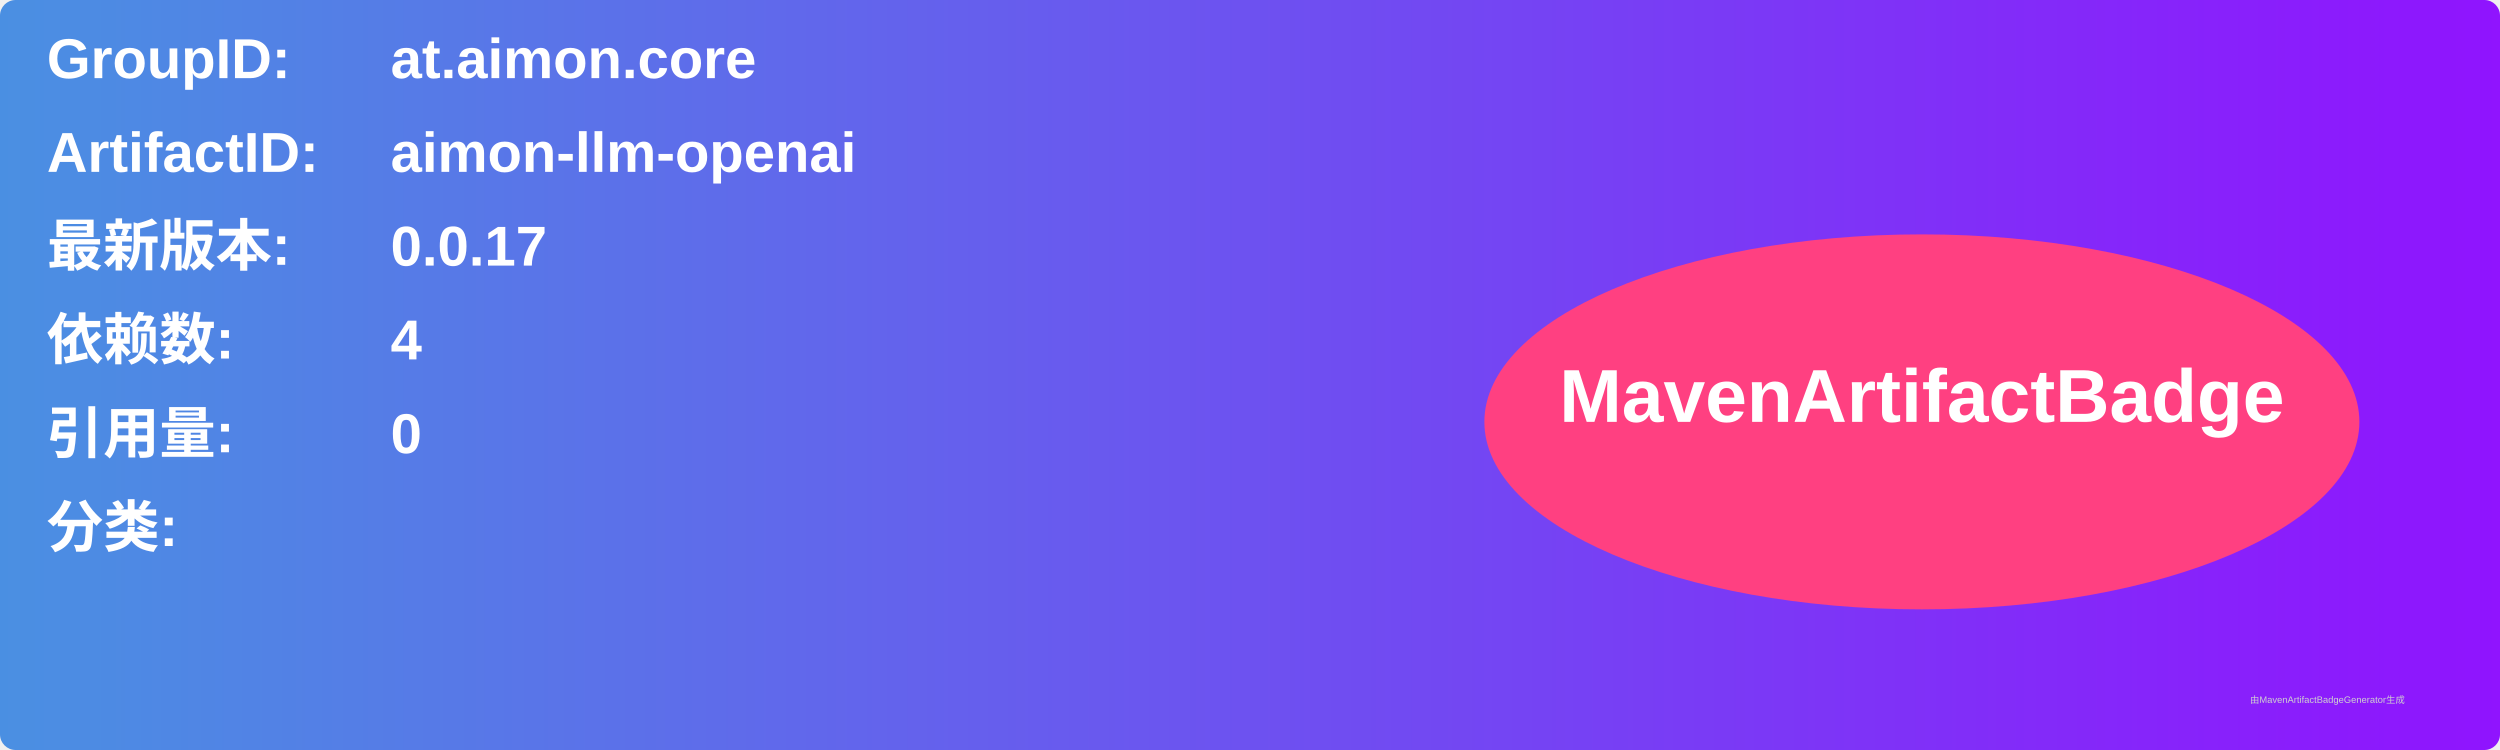
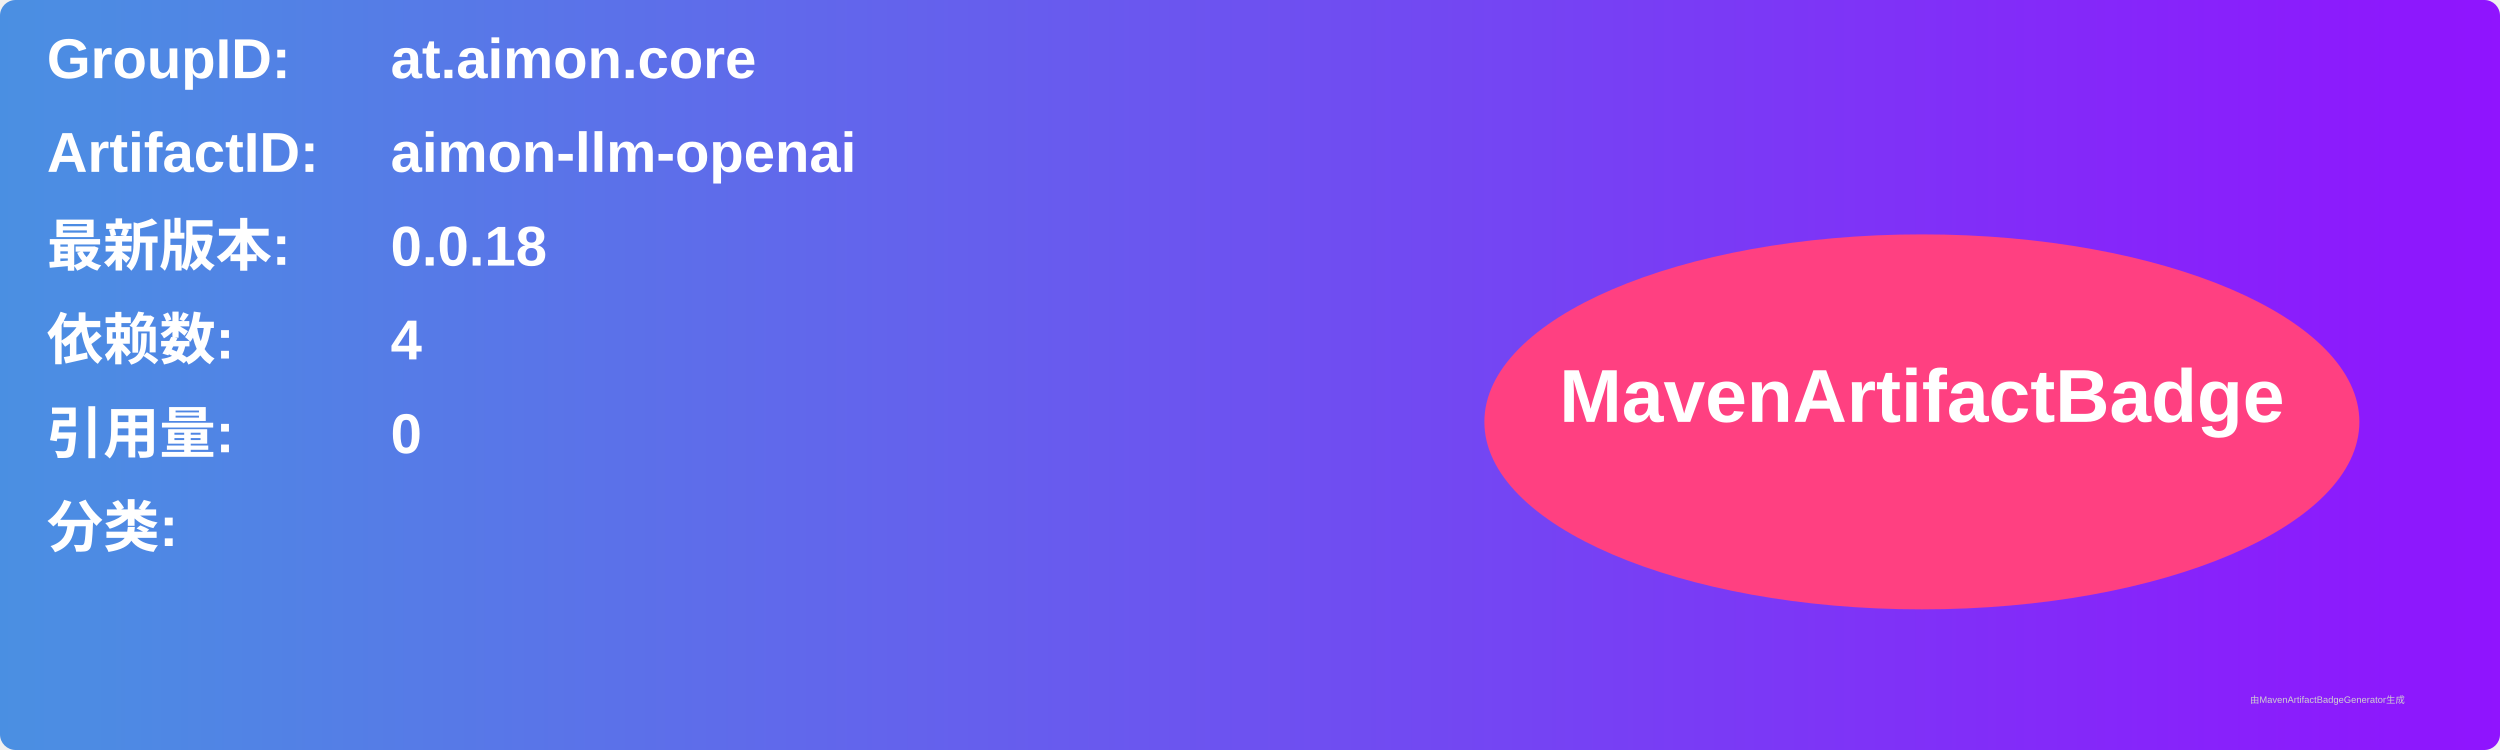
<svg xmlns="http://www.w3.org/2000/svg" width="800" height="240" viewBox="0 0 800 240">
  <linearGradient id="grad" x1="0%" y1="0%" x2="100%" y2="0%">
    <stop offset="0%" stop-color="#4a90e2" />
    <stop offset="100%" stop-color="#9013fe" />
  </linearGradient>
  <rect width="100%" height="100%" rx="5" ry="5" fill="url(#grad)" />
  <g transform="translate(15, 15)">
    <text x="0" y="10" font-family="Arial" font-size="18" fill="white" font-weight="bold" width="260">GroupID:</text>
    <text x="110" y="10" font-family="Arial" font-size="18" fill="white" font-weight="bold" width="460">at.aimon.core</text>
    <text x="0" y="40" font-family="Arial" font-size="18" fill="white" font-weight="bold" width="260">ArtifactID:</text>
    <text x="110" y="40" font-family="Arial" font-size="18" fill="white" font-weight="bold" width="460">aimon-llm-openai</text>
    <text x="0" y="70" font-family="Arial" font-size="18" fill="white" font-weight="bold">最新版本:</text>
    <text x="110" y="70" font-family="Arial" font-size="18" fill="white" font-weight="bold">
-       <tspan font-weight="bold">0.0.17</tspan>
+       <tspan font-weight="bold">0.0.18</tspan>
    </text>
    <text x="0" y="100" font-family="Arial" font-size="18" fill="white" font-weight="bold">依赖数: </text>
    <text x="110" y="100" font-family="Arial" font-size="18" fill="white">
      <tspan font-weight="bold">4</tspan>
    </text>
    <text x="0" y="130" font-family="Arial" font-size="18" fill="white" font-weight="bold">引用量: </text>
    <text x="110" y="130" font-family="Arial" font-size="18" fill="white">
      <tspan font-weight="bold">0</tspan>
    </text>
    <text x="0" y="160" font-family="Arial" font-size="18" fill="white" font-weight="bold">分类:</text>
    <text x="10" y="190" font-family="Arial" font-size="10" fill="white">
      <tspan font-weight="bold" />
    </text>
    <ellipse cx="600" cy="120" rx="140" ry="60" fill="#ff4081" />
    <text x="600" y="120" text-anchor="middle" font-family="Arial" font-size="24" fill="white" font-weight="bold">MavenArtifactBadge</text>
  </g>
  <text x="720" y="225" font-family="Arial" font-size="3" fill="#d0d0d0">由MavenArtifactBadgeGenerator生成</text>
</svg>
